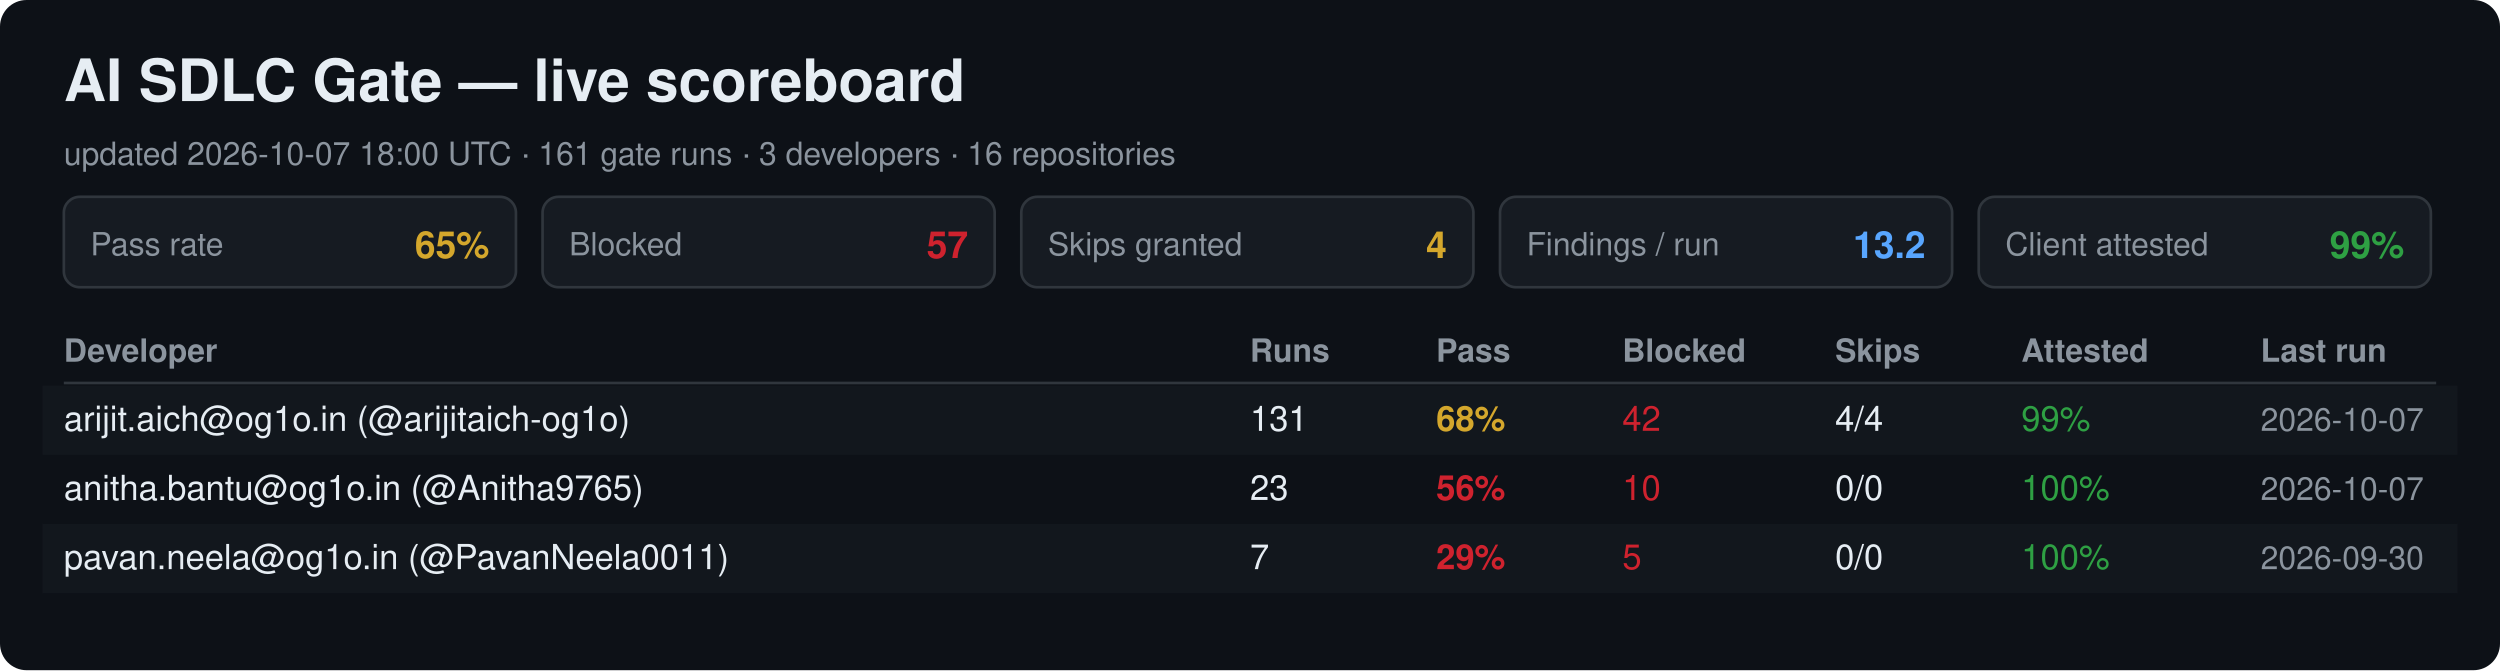
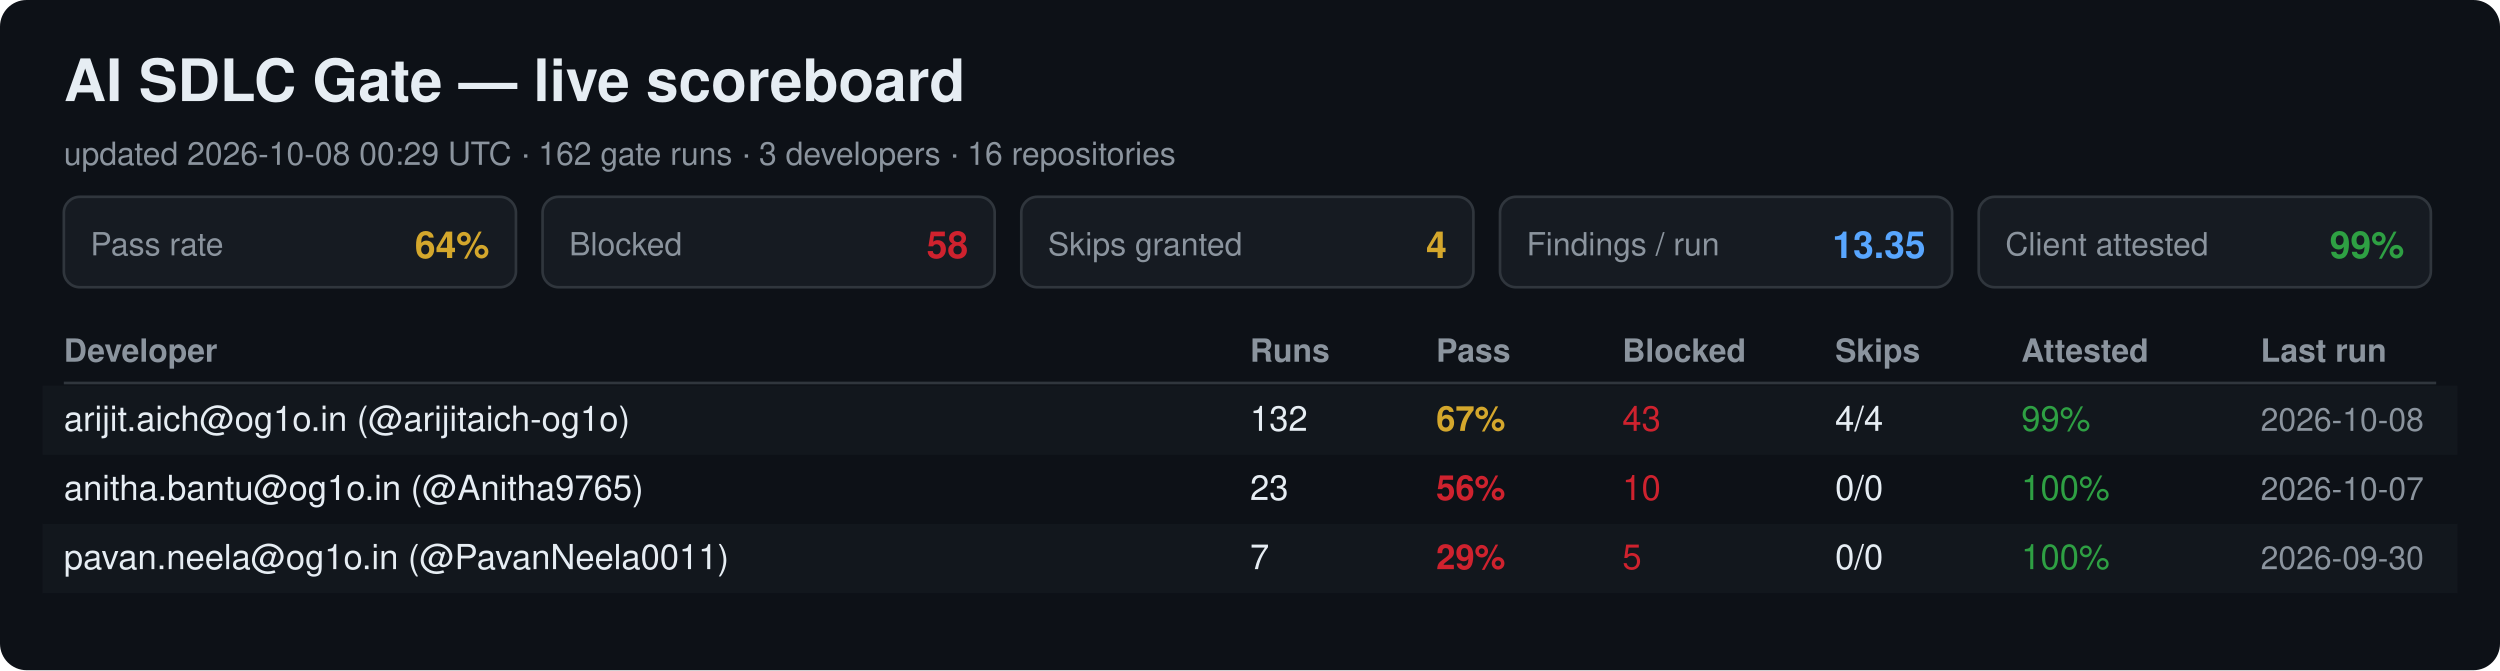
<svg xmlns="http://www.w3.org/2000/svg" width="940" height="252" viewBox="0 0 940 252" font-family="Segoe UI, Helvetica, Arial, sans-serif">
  <rect width="940" height="252" rx="10" fill="#0d1117" />
  <text x="24" y="38" font-size="22" font-weight="700" fill="#e6edf3">AI SDLC Gate — live scoreboard</text>
-   <text x="24" y="62" font-size="12" fill="#8b949e">updated 2026-10-07 18:00 UTC · 161 gate runs · 3 developers · 16 repositories</text>
+   <text x="24" y="62" font-size="12" fill="#8b949e">updated 2026-10-08 00:29 UTC · 162 gate runs · 3 developers · 16 repositories</text>
  <rect x="24" y="74" width="170" height="34" rx="6" fill="#161b22" stroke="#30363d" />
  <text x="34" y="96" font-size="12" fill="#8b949e">Pass rate</text>
-   <text x="184" y="97" font-size="14" font-weight="700" fill="#d4a72c" text-anchor="end">65%</text>
+   <text x="184" y="97" font-size="14" font-weight="700" fill="#d4a72c" text-anchor="end">64%</text>
  <rect x="204" y="74" width="170" height="34" rx="6" fill="#161b22" stroke="#30363d" />
  <text x="214" y="96" font-size="12" fill="#8b949e">Blocked</text>
-   <text x="364" y="97" font-size="14" font-weight="700" fill="#cf222e" text-anchor="end">57</text>
+   <text x="364" y="97" font-size="14" font-weight="700" fill="#cf222e" text-anchor="end">58</text>
  <rect x="384" y="74" width="170" height="34" rx="6" fill="#161b22" stroke="#30363d" />
  <text x="394" y="96" font-size="12" fill="#8b949e">Skips granted</text>
  <text x="544" y="97" font-size="14" font-weight="700" fill="#d4a72c" text-anchor="end">4</text>
  <rect x="564" y="74" width="170" height="34" rx="6" fill="#161b22" stroke="#30363d" />
  <text x="574" y="96" font-size="12" fill="#8b949e">Findings / run</text>
-   <text x="724" y="97" font-size="14" font-weight="700" fill="#58a6ff" text-anchor="end">13.2</text>
+   <text x="724" y="97" font-size="14" font-weight="700" fill="#58a6ff" text-anchor="end">13.35</text>
  <rect x="744" y="74" width="170" height="34" rx="6" fill="#161b22" stroke="#30363d" />
  <text x="754" y="96" font-size="12" fill="#8b949e">Client attested</text>
  <text x="904" y="97" font-size="14" font-weight="700" fill="#2ea043" text-anchor="end">99%</text>
  <text x="24" y="136" font-size="12" font-weight="700" fill="#8b949e">Developer</text>
  <text x="470" y="136" font-size="12" font-weight="700" fill="#8b949e">Runs</text>
  <text x="540" y="136" font-size="12" font-weight="700" fill="#8b949e">Pass</text>
  <text x="610" y="136" font-size="12" font-weight="700" fill="#8b949e">Blocked</text>
  <text x="690" y="136" font-size="12" font-weight="700" fill="#8b949e">Skips</text>
  <text x="760" y="136" font-size="12" font-weight="700" fill="#8b949e">Attested</text>
  <text x="850" y="136" font-size="12" font-weight="700" fill="#8b949e">Last run</text>
  <line x1="24" y1="144" x2="916" y2="144" stroke="#30363d" />
  <rect x="16" y="145" width="908" height="26" fill="#161b22" opacity="0.6" />
  <text x="24" y="162" font-size="13" fill="#e6edf3">arijit.aich@og1o.in (@arijitaich-og1o)</text>
-   <text x="470" y="162" font-size="13" fill="#e6edf3">131</text>
-   <text x="540" y="162" font-size="13" font-weight="700" fill="#d4a72c">68%</text>
-   <text x="610" y="162" font-size="13" fill="#cf222e">42</text>
+   <text x="470" y="162" font-size="13" fill="#e6edf3">132</text>
+   <text x="540" y="162" font-size="13" font-weight="700" fill="#d4a72c">67%</text>
+   <text x="610" y="162" font-size="13" fill="#cf222e">43</text>
  <text x="690" y="162" font-size="13" fill="#e6edf3">4/4</text>
  <text x="760" y="162" font-size="13" fill="#2ea043">99%</text>
-   <text x="850" y="162" font-size="12" fill="#8b949e">2026-10-07</text>
+   <text x="850" y="162" font-size="12" fill="#8b949e">2026-10-08</text>
  <text x="24" y="188" font-size="13" fill="#e6edf3">anitha.bantu@og1o.in (@Anitha9765)</text>
  <text x="470" y="188" font-size="13" fill="#e6edf3">23</text>
  <text x="540" y="188" font-size="13" font-weight="700" fill="#cf222e">56%</text>
  <text x="610" y="188" font-size="13" fill="#cf222e">10</text>
  <text x="690" y="188" font-size="13" fill="#e6edf3">0/0</text>
  <text x="760" y="188" font-size="13" fill="#2ea043">100%</text>
  <text x="850" y="188" font-size="12" fill="#8b949e">2026-10-07</text>
  <rect x="16" y="197" width="908" height="26" fill="#161b22" opacity="0.6" />
  <text x="24" y="214" font-size="13" fill="#e6edf3">pavan.neela@og1o.in (@PavanNeela0011)</text>
  <text x="470" y="214" font-size="13" fill="#e6edf3">7</text>
  <text x="540" y="214" font-size="13" font-weight="700" fill="#cf222e">29%</text>
  <text x="610" y="214" font-size="13" fill="#cf222e">5</text>
  <text x="690" y="214" font-size="13" fill="#e6edf3">0/0</text>
  <text x="760" y="214" font-size="13" fill="#2ea043">100%</text>
  <text x="850" y="214" font-size="12" fill="#8b949e">2026-09-30</text>
</svg>
